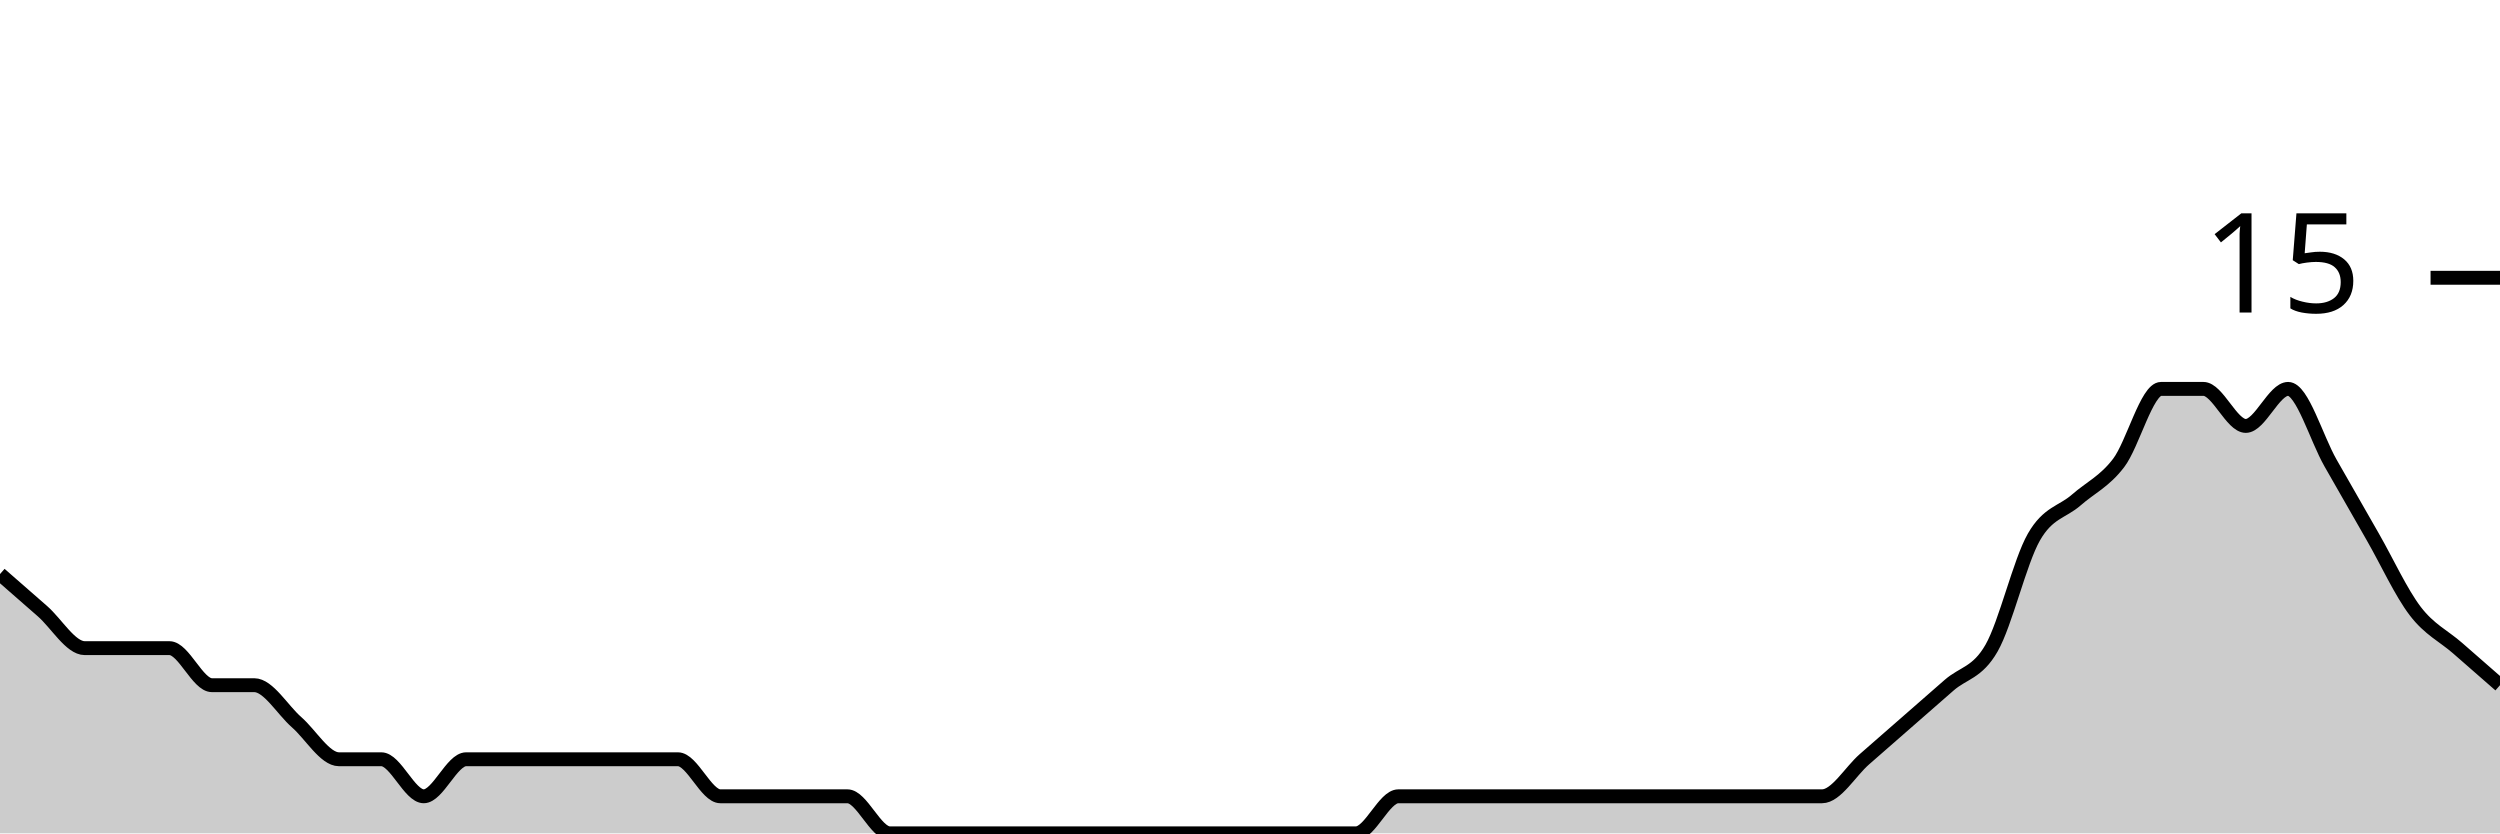
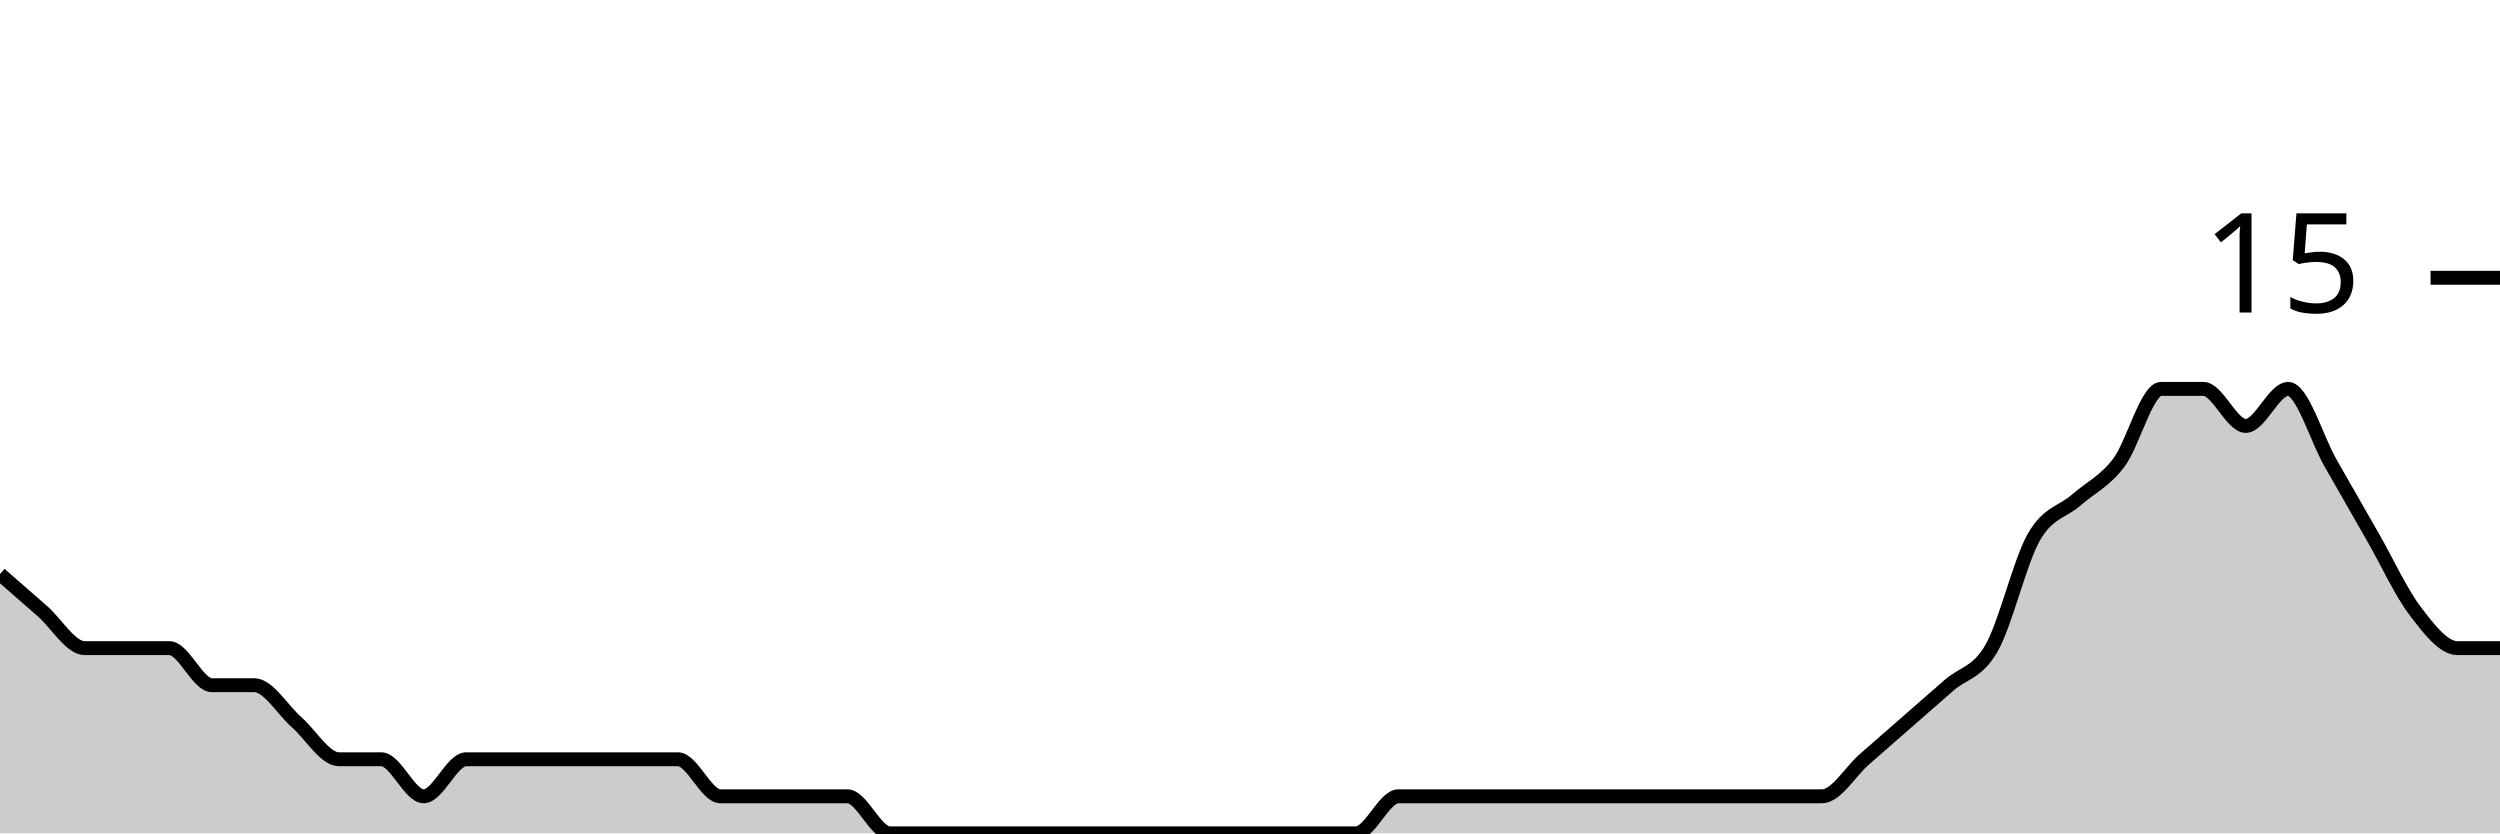
<svg xmlns="http://www.w3.org/2000/svg" viewBox="0 0 180 60">
  <g transform="translate(0,20)">
-     <path class="area" fill="rgba(0, 0, 0, 0.2)" d="M0,21.333C1.017,22.222,2.034,23.111,3.051,24C4.068,24.889,5.085,26.667,6.102,26.667C7.119,26.667,8.136,26.667,9.153,26.667C10.169,26.667,11.186,26.667,12.203,26.667C13.22,26.667,14.237,29.333,15.254,29.333C16.271,29.333,17.288,29.333,18.305,29.333C19.322,29.333,20.339,31.111,21.356,32C22.373,32.889,23.39,34.667,24.407,34.667C25.424,34.667,26.441,34.667,27.458,34.667C28.475,34.667,29.492,37.333,30.508,37.333C31.525,37.333,32.542,34.667,33.559,34.667C34.576,34.667,35.593,34.667,36.61,34.667C37.627,34.667,38.644,34.667,39.661,34.667C40.678,34.667,41.695,34.667,42.712,34.667C43.729,34.667,44.746,34.667,45.763,34.667C46.78,34.667,47.797,34.667,48.814,34.667C49.831,34.667,50.847,37.333,51.864,37.333C52.881,37.333,53.898,37.333,54.915,37.333C55.932,37.333,56.949,37.333,57.966,37.333C58.983,37.333,60,37.333,61.017,37.333C62.034,37.333,63.051,40,64.068,40C65.085,40,66.102,40,67.119,40C68.136,40,69.153,40,70.169,40C71.186,40,72.203,40,73.22,40C74.237,40,75.254,40,76.271,40C77.288,40,78.305,40,79.322,40C80.339,40,81.356,40,82.373,40C83.39,40,84.407,40,85.424,40C86.441,40,87.458,40,88.475,40C89.492,40,90.508,40,91.525,40C92.542,40,93.559,40,94.576,40C95.593,40,96.61,40,97.627,40C98.644,40,99.661,37.333,100.678,37.333C101.695,37.333,102.712,37.333,103.729,37.333C104.746,37.333,105.763,37.333,106.78,37.333C107.797,37.333,108.814,37.333,109.831,37.333C110.847,37.333,111.864,37.333,112.881,37.333C113.898,37.333,114.915,37.333,115.932,37.333C116.949,37.333,117.966,37.333,118.983,37.333C120,37.333,121.017,37.333,122.034,37.333C123.051,37.333,124.068,37.333,125.085,37.333C126.102,37.333,127.119,37.333,128.136,37.333C129.153,37.333,130.169,37.333,131.186,37.333C132.203,37.333,133.22,35.556,134.237,34.667C135.254,33.778,136.271,32.889,137.288,32C138.305,31.111,139.322,30.222,140.339,29.333C141.356,28.444,142.373,28.444,143.39,26.667C144.407,24.889,145.424,20.444,146.441,18.667C147.458,16.889,148.475,16.889,149.492,16C150.508,15.111,151.525,14.667,152.542,13.333C153.559,12,154.576,8,155.593,8C156.61,8,157.627,8,158.644,8C159.661,8,160.678,10.667,161.695,10.667C162.712,10.667,163.729,8,164.746,8C165.763,8,166.78,11.556,167.797,13.333C168.814,15.111,169.831,16.889,170.847,18.667C171.864,20.444,172.881,22.667,173.898,24C174.915,25.333,175.932,25.778,176.949,26.667C177.966,27.556,178.983,28.444,180,29.333L180,40C178.983,40,177.966,40,176.949,40C175.932,40,174.915,40,173.898,40C172.881,40,171.864,40,170.847,40C169.831,40,168.814,40,167.797,40C166.78,40,165.763,40,164.746,40C163.729,40,162.712,40,161.695,40C160.678,40,159.661,40,158.644,40C157.627,40,156.61,40,155.593,40C154.576,40,153.559,40,152.542,40C151.525,40,150.508,40,149.492,40C148.475,40,147.458,40,146.441,40C145.424,40,144.407,40,143.39,40C142.373,40,141.356,40,140.339,40C139.322,40,138.305,40,137.288,40C136.271,40,135.254,40,134.237,40C133.22,40,132.203,40,131.186,40C130.169,40,129.153,40,128.136,40C127.119,40,126.102,40,125.085,40C124.068,40,123.051,40,122.034,40C121.017,40,120,40,118.983,40C117.966,40,116.949,40,115.932,40C114.915,40,113.898,40,112.881,40C111.864,40,110.847,40,109.831,40C108.814,40,107.797,40,106.78,40C105.763,40,104.746,40,103.729,40C102.712,40,101.695,40,100.678,40C99.661,40,98.644,40,97.627,40C96.61,40,95.593,40,94.576,40C93.559,40,92.542,40,91.525,40C90.508,40,89.492,40,88.475,40C87.458,40,86.441,40,85.424,40C84.407,40,83.39,40,82.373,40C81.356,40,80.339,40,79.322,40C78.305,40,77.288,40,76.271,40C75.254,40,74.237,40,73.22,40C72.203,40,71.186,40,70.169,40C69.153,40,68.136,40,67.119,40C66.102,40,65.085,40,64.068,40C63.051,40,62.034,40,61.017,40C60,40,58.983,40,57.966,40C56.949,40,55.932,40,54.915,40C53.898,40,52.881,40,51.864,40C50.847,40,49.831,40,48.814,40C47.797,40,46.78,40,45.763,40C44.746,40,43.729,40,42.712,40C41.695,40,40.678,40,39.661,40C38.644,40,37.627,40,36.61,40C35.593,40,34.576,40,33.559,40C32.542,40,31.525,40,30.508,40C29.492,40,28.475,40,27.458,40C26.441,40,25.424,40,24.407,40C23.39,40,22.373,40,21.356,40C20.339,40,19.322,40,18.305,40C17.288,40,16.271,40,15.254,40C14.237,40,13.22,40,12.203,40C11.186,40,10.169,40,9.153,40C8.136,40,7.119,40,6.102,40C5.085,40,4.068,40,3.051,40C2.034,40,1.017,40,0,40Z" />
-     <path class="line" stroke="black" fill="none" d="M0,21.333C1.017,22.222,2.034,23.111,3.051,24C4.068,24.889,5.085,26.667,6.102,26.667C7.119,26.667,8.136,26.667,9.153,26.667C10.169,26.667,11.186,26.667,12.203,26.667C13.22,26.667,14.237,29.333,15.254,29.333C16.271,29.333,17.288,29.333,18.305,29.333C19.322,29.333,20.339,31.111,21.356,32C22.373,32.889,23.39,34.667,24.407,34.667C25.424,34.667,26.441,34.667,27.458,34.667C28.475,34.667,29.492,37.333,30.508,37.333C31.525,37.333,32.542,34.667,33.559,34.667C34.576,34.667,35.593,34.667,36.61,34.667C37.627,34.667,38.644,34.667,39.661,34.667C40.678,34.667,41.695,34.667,42.712,34.667C43.729,34.667,44.746,34.667,45.763,34.667C46.78,34.667,47.797,34.667,48.814,34.667C49.831,34.667,50.847,37.333,51.864,37.333C52.881,37.333,53.898,37.333,54.915,37.333C55.932,37.333,56.949,37.333,57.966,37.333C58.983,37.333,60,37.333,61.017,37.333C62.034,37.333,63.051,40,64.068,40C65.085,40,66.102,40,67.119,40C68.136,40,69.153,40,70.169,40C71.186,40,72.203,40,73.22,40C74.237,40,75.254,40,76.271,40C77.288,40,78.305,40,79.322,40C80.339,40,81.356,40,82.373,40C83.39,40,84.407,40,85.424,40C86.441,40,87.458,40,88.475,40C89.492,40,90.508,40,91.525,40C92.542,40,93.559,40,94.576,40C95.593,40,96.61,40,97.627,40C98.644,40,99.661,37.333,100.678,37.333C101.695,37.333,102.712,37.333,103.729,37.333C104.746,37.333,105.763,37.333,106.78,37.333C107.797,37.333,108.814,37.333,109.831,37.333C110.847,37.333,111.864,37.333,112.881,37.333C113.898,37.333,114.915,37.333,115.932,37.333C116.949,37.333,117.966,37.333,118.983,37.333C120,37.333,121.017,37.333,122.034,37.333C123.051,37.333,124.068,37.333,125.085,37.333C126.102,37.333,127.119,37.333,128.136,37.333C129.153,37.333,130.169,37.333,131.186,37.333C132.203,37.333,133.22,35.556,134.237,34.667C135.254,33.778,136.271,32.889,137.288,32C138.305,31.111,139.322,30.222,140.339,29.333C141.356,28.444,142.373,28.444,143.39,26.667C144.407,24.889,145.424,20.444,146.441,18.667C147.458,16.889,148.475,16.889,149.492,16C150.508,15.111,151.525,14.667,152.542,13.333C153.559,12,154.576,8,155.593,8C156.61,8,157.627,8,158.644,8C159.661,8,160.678,10.667,161.695,10.667C162.712,10.667,163.729,8,164.746,8C165.763,8,166.78,11.556,167.797,13.333C168.814,15.111,169.831,16.889,170.847,18.667C171.864,20.444,172.881,22.667,173.898,24C174.915,25.333,175.932,25.778,176.949,26.667C177.966,27.556,178.983,28.444,180,29.333" />
+     <path class="area" fill="rgba(0, 0, 0, 0.2)" d="M0,21.333C1.017,22.222,2.034,23.111,3.051,24C4.068,24.889,5.085,26.667,6.102,26.667C7.119,26.667,8.136,26.667,9.153,26.667C10.169,26.667,11.186,26.667,12.203,26.667C13.22,26.667,14.237,29.333,15.254,29.333C16.271,29.333,17.288,29.333,18.305,29.333C19.322,29.333,20.339,31.111,21.356,32C22.373,32.889,23.39,34.667,24.407,34.667C25.424,34.667,26.441,34.667,27.458,34.667C28.475,34.667,29.492,37.333,30.508,37.333C31.525,37.333,32.542,34.667,33.559,34.667C34.576,34.667,35.593,34.667,36.61,34.667C37.627,34.667,38.644,34.667,39.661,34.667C40.678,34.667,41.695,34.667,42.712,34.667C43.729,34.667,44.746,34.667,45.763,34.667C46.78,34.667,47.797,34.667,48.814,34.667C49.831,34.667,50.847,37.333,51.864,37.333C52.881,37.333,53.898,37.333,54.915,37.333C55.932,37.333,56.949,37.333,57.966,37.333C58.983,37.333,60,37.333,61.017,37.333C62.034,37.333,63.051,40,64.068,40C65.085,40,66.102,40,67.119,40C68.136,40,69.153,40,70.169,40C71.186,40,72.203,40,73.22,40C74.237,40,75.254,40,76.271,40C77.288,40,78.305,40,79.322,40C80.339,40,81.356,40,82.373,40C83.39,40,84.407,40,85.424,40C86.441,40,87.458,40,88.475,40C89.492,40,90.508,40,91.525,40C92.542,40,93.559,40,94.576,40C95.593,40,96.61,40,97.627,40C98.644,40,99.661,37.333,100.678,37.333C101.695,37.333,102.712,37.333,103.729,37.333C104.746,37.333,105.763,37.333,106.78,37.333C107.797,37.333,108.814,37.333,109.831,37.333C110.847,37.333,111.864,37.333,112.881,37.333C113.898,37.333,114.915,37.333,115.932,37.333C116.949,37.333,117.966,37.333,118.983,37.333C120,37.333,121.017,37.333,122.034,37.333C123.051,37.333,124.068,37.333,125.085,37.333C126.102,37.333,127.119,37.333,128.136,37.333C129.153,37.333,130.169,37.333,131.186,37.333C132.203,37.333,133.22,35.556,134.237,34.667C135.254,33.778,136.271,32.889,137.288,32C138.305,31.111,139.322,30.222,140.339,29.333C141.356,28.444,142.373,28.444,143.39,26.667C144.407,24.889,145.424,20.444,146.441,18.667C147.458,16.889,148.475,16.889,149.492,16C150.508,15.111,151.525,14.667,152.542,13.333C153.559,12,154.576,8,155.593,8C156.61,8,157.627,8,158.644,8C159.661,8,160.678,10.667,161.695,10.667C162.712,10.667,163.729,8,164.746,8C165.763,8,166.78,11.556,167.797,13.333C168.814,15.111,169.831,16.889,170.847,18.667C171.864,20.444,172.881,22.667,173.898,24C174.915,25.333,175.932,26.667,176.949,26.667C177.966,26.667,178.983,26.667,180,26.667L180,40C178.983,40,177.966,40,176.949,40C175.932,40,174.915,40,173.898,40C172.881,40,171.864,40,170.847,40C169.831,40,168.814,40,167.797,40C166.78,40,165.763,40,164.746,40C163.729,40,162.712,40,161.695,40C160.678,40,159.661,40,158.644,40C157.627,40,156.61,40,155.593,40C154.576,40,153.559,40,152.542,40C151.525,40,150.508,40,149.492,40C148.475,40,147.458,40,146.441,40C145.424,40,144.407,40,143.39,40C142.373,40,141.356,40,140.339,40C139.322,40,138.305,40,137.288,40C136.271,40,135.254,40,134.237,40C133.22,40,132.203,40,131.186,40C130.169,40,129.153,40,128.136,40C127.119,40,126.102,40,125.085,40C124.068,40,123.051,40,122.034,40C121.017,40,120,40,118.983,40C117.966,40,116.949,40,115.932,40C114.915,40,113.898,40,112.881,40C111.864,40,110.847,40,109.831,40C108.814,40,107.797,40,106.78,40C105.763,40,104.746,40,103.729,40C102.712,40,101.695,40,100.678,40C99.661,40,98.644,40,97.627,40C96.61,40,95.593,40,94.576,40C93.559,40,92.542,40,91.525,40C90.508,40,89.492,40,88.475,40C87.458,40,86.441,40,85.424,40C84.407,40,83.39,40,82.373,40C81.356,40,80.339,40,79.322,40C78.305,40,77.288,40,76.271,40C75.254,40,74.237,40,73.22,40C72.203,40,71.186,40,70.169,40C69.153,40,68.136,40,67.119,40C66.102,40,65.085,40,64.068,40C63.051,40,62.034,40,61.017,40C60,40,58.983,40,57.966,40C56.949,40,55.932,40,54.915,40C53.898,40,52.881,40,51.864,40C50.847,40,49.831,40,48.814,40C47.797,40,46.78,40,45.763,40C44.746,40,43.729,40,42.712,40C41.695,40,40.678,40,39.661,40C38.644,40,37.627,40,36.61,40C35.593,40,34.576,40,33.559,40C32.542,40,31.525,40,30.508,40C29.492,40,28.475,40,27.458,40C26.441,40,25.424,40,24.407,40C23.39,40,22.373,40,21.356,40C20.339,40,19.322,40,18.305,40C17.288,40,16.271,40,15.254,40C14.237,40,13.22,40,12.203,40C11.186,40,10.169,40,9.153,40C8.136,40,7.119,40,6.102,40C5.085,40,4.068,40,3.051,40C2.034,40,1.017,40,0,40Z" />
+     <path class="line" stroke="black" fill="none" d="M0,21.333C1.017,22.222,2.034,23.111,3.051,24C4.068,24.889,5.085,26.667,6.102,26.667C7.119,26.667,8.136,26.667,9.153,26.667C10.169,26.667,11.186,26.667,12.203,26.667C13.22,26.667,14.237,29.333,15.254,29.333C16.271,29.333,17.288,29.333,18.305,29.333C19.322,29.333,20.339,31.111,21.356,32C22.373,32.889,23.39,34.667,24.407,34.667C25.424,34.667,26.441,34.667,27.458,34.667C28.475,34.667,29.492,37.333,30.508,37.333C31.525,37.333,32.542,34.667,33.559,34.667C34.576,34.667,35.593,34.667,36.61,34.667C37.627,34.667,38.644,34.667,39.661,34.667C40.678,34.667,41.695,34.667,42.712,34.667C43.729,34.667,44.746,34.667,45.763,34.667C46.78,34.667,47.797,34.667,48.814,34.667C49.831,34.667,50.847,37.333,51.864,37.333C52.881,37.333,53.898,37.333,54.915,37.333C55.932,37.333,56.949,37.333,57.966,37.333C58.983,37.333,60,37.333,61.017,37.333C62.034,37.333,63.051,40,64.068,40C65.085,40,66.102,40,67.119,40C68.136,40,69.153,40,70.169,40C71.186,40,72.203,40,73.22,40C74.237,40,75.254,40,76.271,40C77.288,40,78.305,40,79.322,40C80.339,40,81.356,40,82.373,40C83.39,40,84.407,40,85.424,40C86.441,40,87.458,40,88.475,40C89.492,40,90.508,40,91.525,40C92.542,40,93.559,40,94.576,40C95.593,40,96.61,40,97.627,40C98.644,40,99.661,37.333,100.678,37.333C101.695,37.333,102.712,37.333,103.729,37.333C104.746,37.333,105.763,37.333,106.78,37.333C107.797,37.333,108.814,37.333,109.831,37.333C110.847,37.333,111.864,37.333,112.881,37.333C113.898,37.333,114.915,37.333,115.932,37.333C116.949,37.333,117.966,37.333,118.983,37.333C120,37.333,121.017,37.333,122.034,37.333C123.051,37.333,124.068,37.333,125.085,37.333C126.102,37.333,127.119,37.333,128.136,37.333C129.153,37.333,130.169,37.333,131.186,37.333C132.203,37.333,133.22,35.556,134.237,34.667C135.254,33.778,136.271,32.889,137.288,32C138.305,31.111,139.322,30.222,140.339,29.333C141.356,28.444,142.373,28.444,143.39,26.667C144.407,24.889,145.424,20.444,146.441,18.667C147.458,16.889,148.475,16.889,149.492,16C150.508,15.111,151.525,14.667,152.542,13.333C153.559,12,154.576,8,155.593,8C156.61,8,157.627,8,158.644,8C159.661,8,160.678,10.667,161.695,10.667C162.712,10.667,163.729,8,164.746,8C165.763,8,166.78,11.556,167.797,13.333C168.814,15.111,169.831,16.889,170.847,18.667C171.864,20.444,172.881,22.667,173.898,24C174.915,25.333,175.932,26.667,176.949,26.667C177.966,26.667,178.983,26.667,180,26.667" />
    <path class="axis-ceiling" stroke-width="1" stroke="black" fill="none" d="M175,0L180,0" />
    <text class="axis-ceiling-label" font-family="sans-serif" text-anchor="end" font-size="10px" x="170" y="2.5">15</text>
  </g>
</svg>
